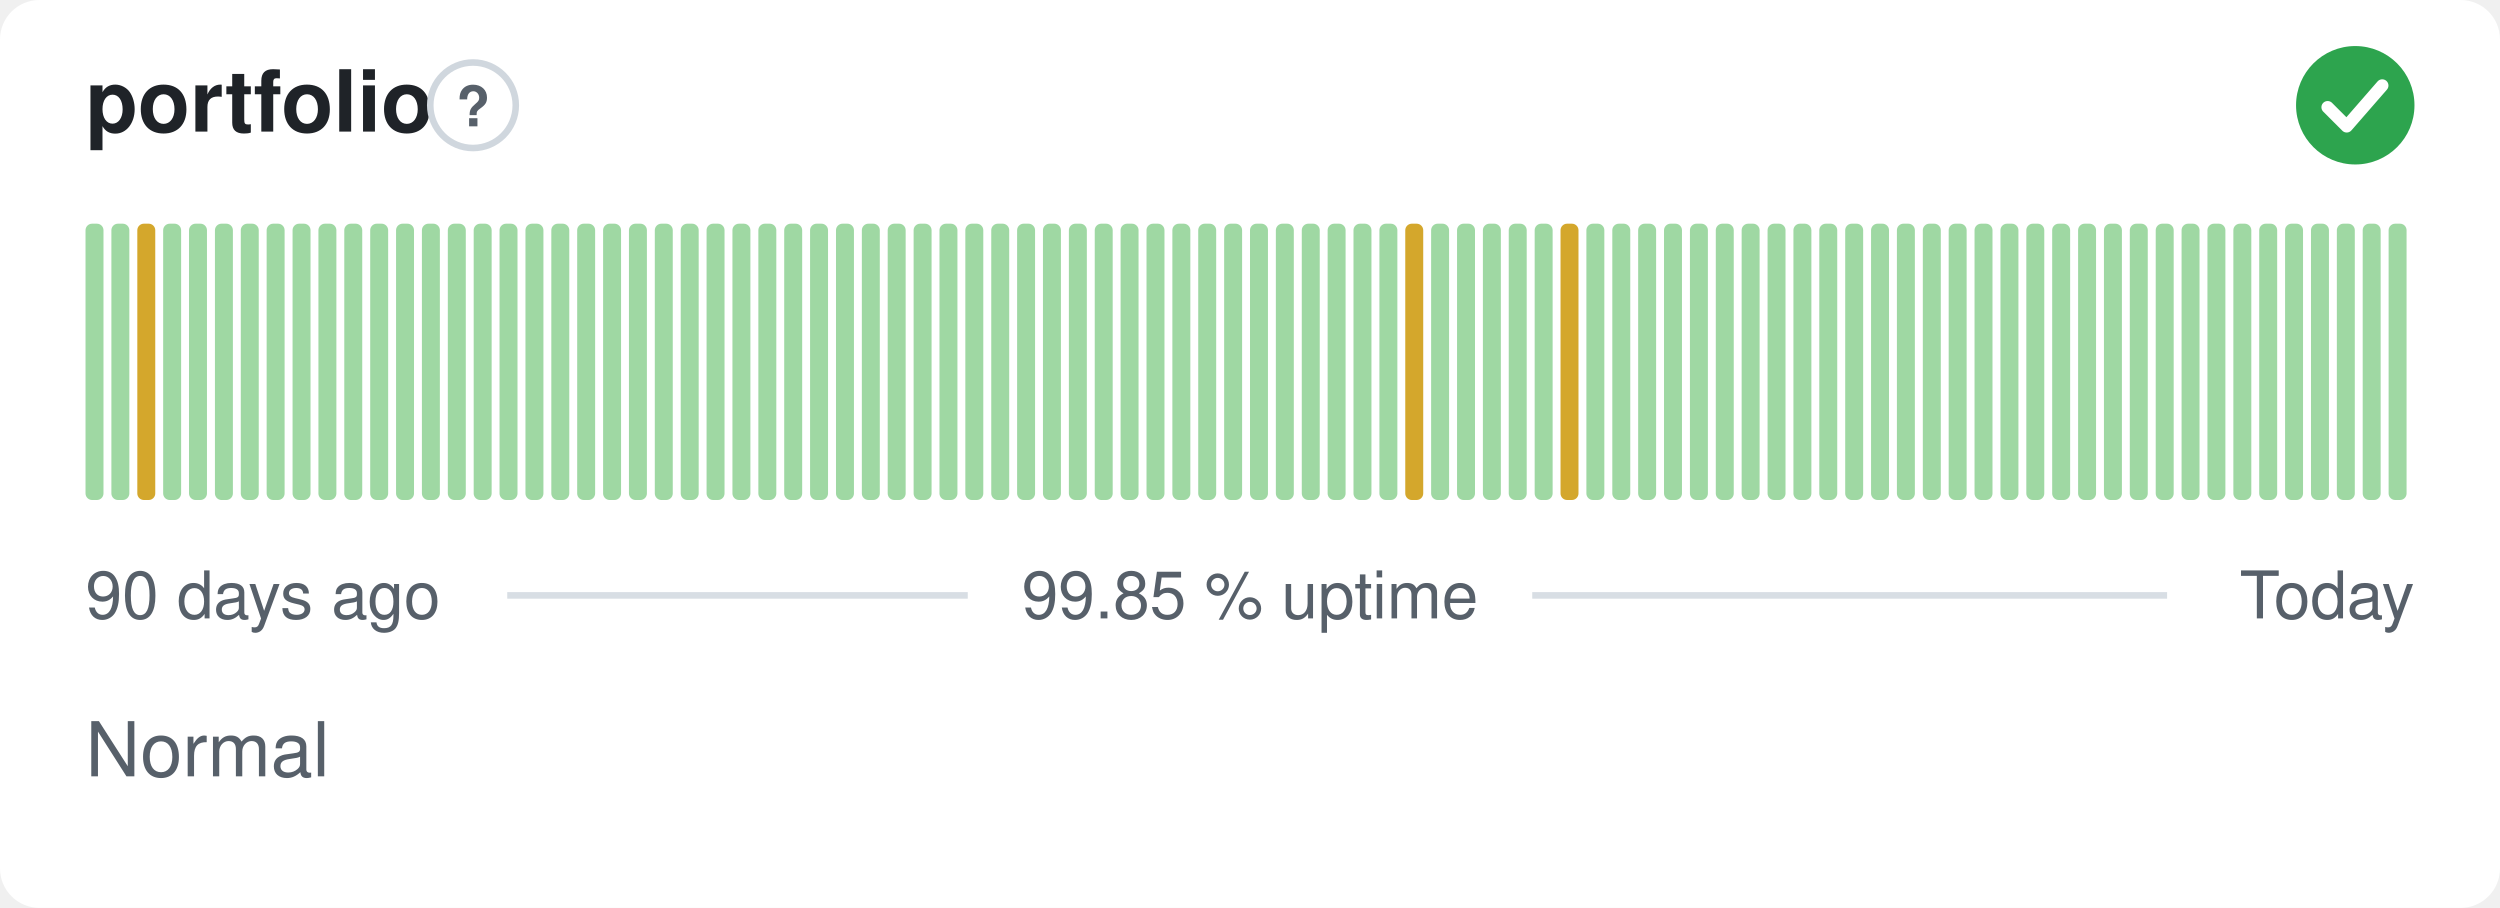
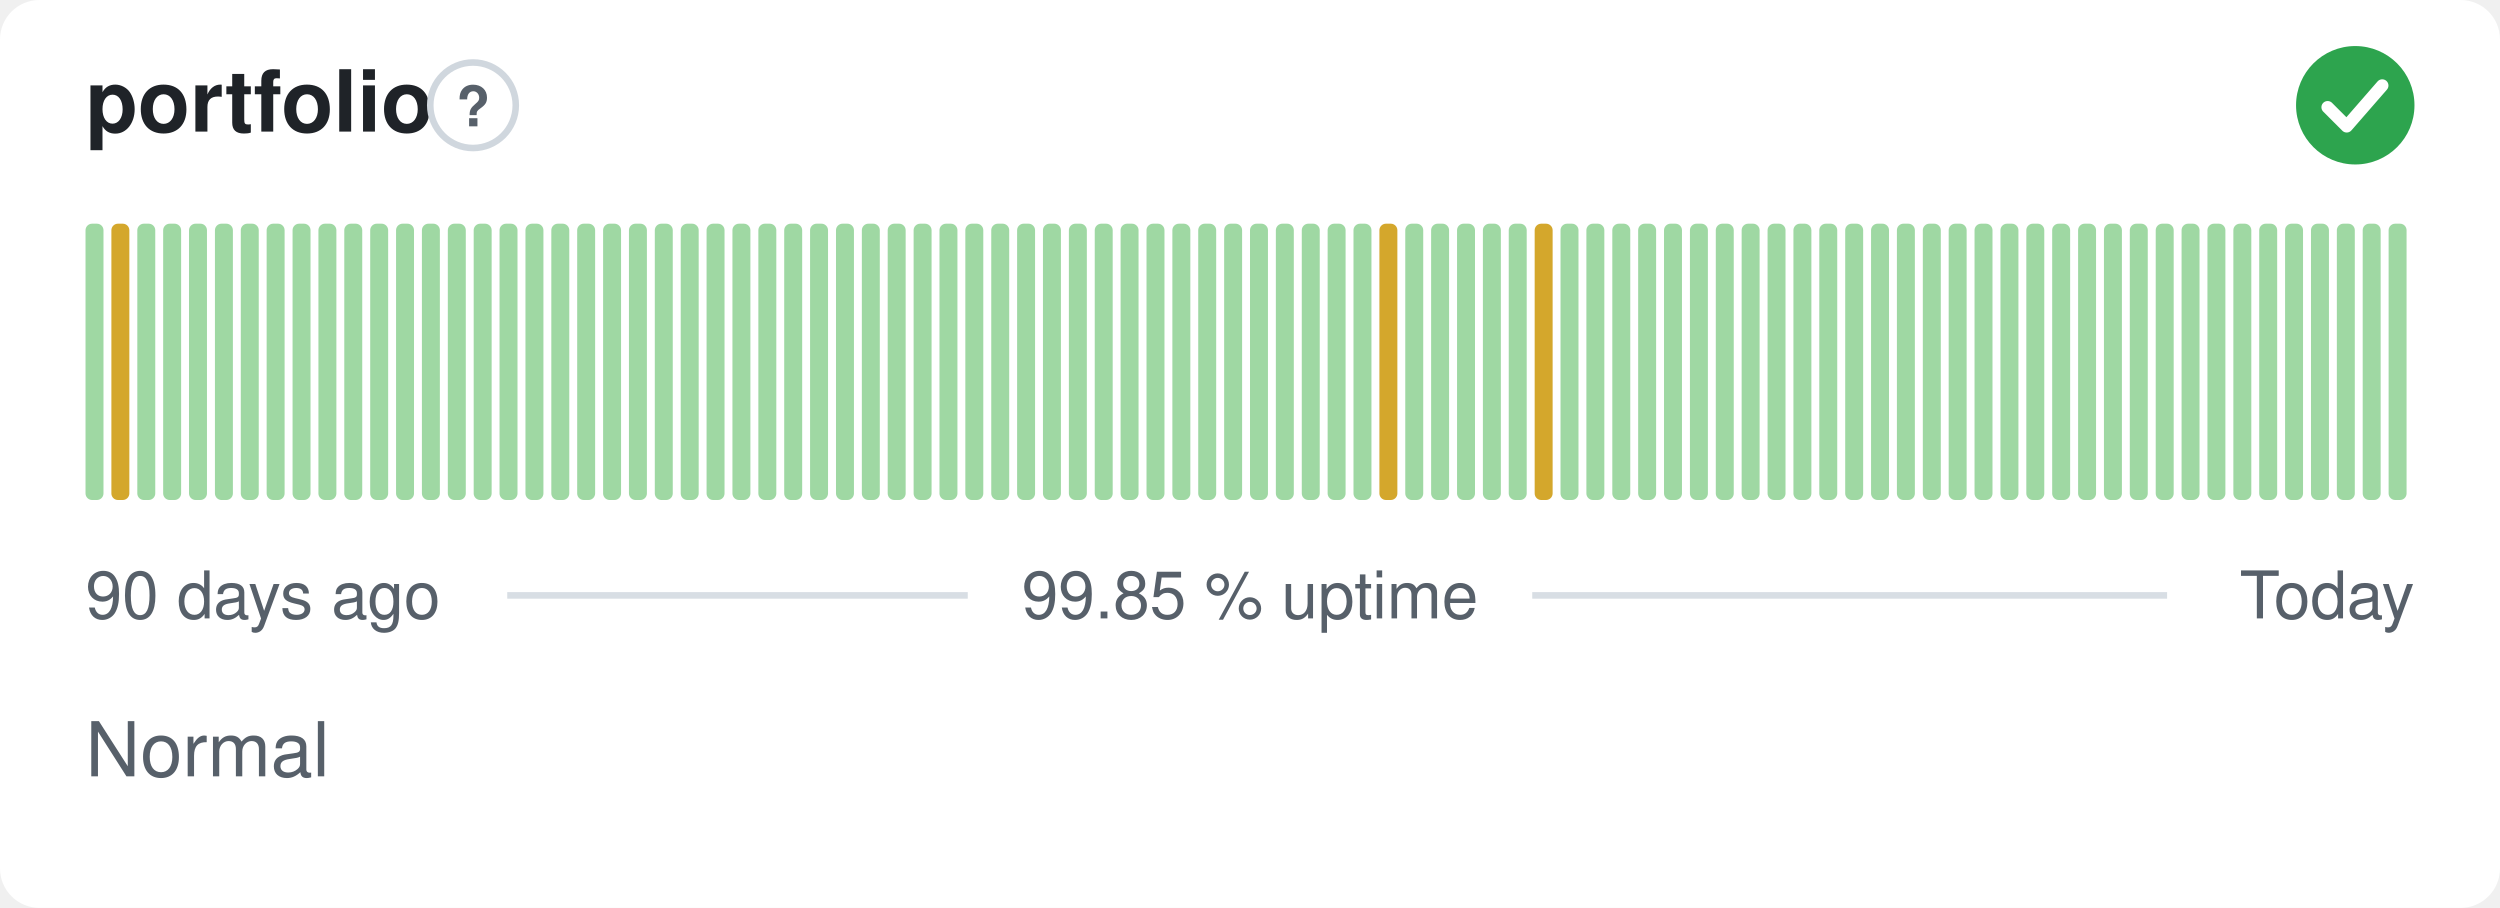
<svg xmlns="http://www.w3.org/2000/svg" width="380" height="138" viewBox="0 0 380 138" role="img" aria-label="portfolio: Normal, 99.85 % uptime over the last 90 days" font-family="-apple-system,BlinkMacSystemFont,'Segoe UI',Helvetica,Arial,sans-serif">
  <style>
    @media (prefers-color-scheme: dark) {
      .bg { fill: #0d1117 }
      .title { fill: #e6edf3 }
      .muted { fill: #8b949e }
      .hint { stroke: #30363d }
      .rule { stroke: #30363d }
      .nodata { fill: #21262d }
    }
  </style>
  <rect class="bg" width="380" height="138" rx="6" fill="#ffffff" />
  <text class="title" x="13" y="20" font-size="13" font-weight="600" fill="#1f2328">portfolio</text>
  <circle class="hint" cx="71.9" cy="16" r="6.5" fill="none" stroke="#d0d7de" stroke-width="1" />
  <text class="muted" x="71.9" y="19.2" text-anchor="middle" font-size="8.5" font-weight="700" fill="#57606a">?</text>
  <circle cx="358" cy="16" r="9" fill="#2da44e" />
  <path d="M353.80 16.30l2.90 2.90 5.40 -6.20" fill="none" stroke="#fff" stroke-width="1.89" stroke-linecap="round" stroke-linejoin="round" />
  <rect x="13.00" y="34.00" width="2.73" height="42.00" rx="1" fill="#9fd8a3" />
-   <rect x="16.93" y="34.00" width="2.73" height="42.00" rx="1" fill="#9fd8a3" />
-   <rect x="20.87" y="34.00" width="2.73" height="42.00" rx="1" fill="#d4a72c" />
+   <rect x="16.93" y="34.00" width="2.73" height="42.00" rx="1" fill="#d4a72c" />
+   <rect x="20.87" y="34.00" width="2.73" height="42.00" rx="1" fill="#9fd8a3" />
  <rect x="24.80" y="34.00" width="2.73" height="42.00" rx="1" fill="#9fd8a3" />
  <rect x="28.73" y="34.00" width="2.73" height="42.00" rx="1" fill="#9fd8a3" />
  <rect x="32.67" y="34.00" width="2.73" height="42.00" rx="1" fill="#9fd8a3" />
  <rect x="36.60" y="34.00" width="2.73" height="42.00" rx="1" fill="#9fd8a3" />
  <rect x="40.53" y="34.00" width="2.73" height="42.00" rx="1" fill="#9fd8a3" />
  <rect x="44.47" y="34.00" width="2.73" height="42.00" rx="1" fill="#9fd8a3" />
  <rect x="48.40" y="34.00" width="2.73" height="42.00" rx="1" fill="#9fd8a3" />
  <rect x="52.33" y="34.00" width="2.73" height="42.00" rx="1" fill="#9fd8a3" />
  <rect x="56.27" y="34.00" width="2.73" height="42.00" rx="1" fill="#9fd8a3" />
  <rect x="60.20" y="34.00" width="2.73" height="42.00" rx="1" fill="#9fd8a3" />
  <rect x="64.13" y="34.00" width="2.73" height="42.00" rx="1" fill="#9fd8a3" />
  <rect x="68.07" y="34.00" width="2.73" height="42.00" rx="1" fill="#9fd8a3" />
  <rect x="72.00" y="34.00" width="2.73" height="42.00" rx="1" fill="#9fd8a3" />
  <rect x="75.93" y="34.00" width="2.73" height="42.00" rx="1" fill="#9fd8a3" />
  <rect x="79.87" y="34.00" width="2.73" height="42.00" rx="1" fill="#9fd8a3" />
  <rect x="83.80" y="34.00" width="2.73" height="42.00" rx="1" fill="#9fd8a3" />
  <rect x="87.73" y="34.00" width="2.73" height="42.00" rx="1" fill="#9fd8a3" />
  <rect x="91.67" y="34.00" width="2.73" height="42.00" rx="1" fill="#9fd8a3" />
  <rect x="95.60" y="34.00" width="2.73" height="42.00" rx="1" fill="#9fd8a3" />
  <rect x="99.53" y="34.00" width="2.73" height="42.00" rx="1" fill="#9fd8a3" />
  <rect x="103.47" y="34.00" width="2.73" height="42.00" rx="1" fill="#9fd8a3" />
  <rect x="107.40" y="34.00" width="2.73" height="42.00" rx="1" fill="#9fd8a3" />
  <rect x="111.33" y="34.00" width="2.73" height="42.00" rx="1" fill="#9fd8a3" />
  <rect x="115.27" y="34.00" width="2.73" height="42.00" rx="1" fill="#9fd8a3" />
  <rect x="119.20" y="34.00" width="2.73" height="42.00" rx="1" fill="#9fd8a3" />
  <rect x="123.13" y="34.00" width="2.73" height="42.00" rx="1" fill="#9fd8a3" />
  <rect x="127.07" y="34.00" width="2.73" height="42.00" rx="1" fill="#9fd8a3" />
  <rect x="131.00" y="34.00" width="2.73" height="42.00" rx="1" fill="#9fd8a3" />
  <rect x="134.93" y="34.00" width="2.73" height="42.00" rx="1" fill="#9fd8a3" />
  <rect x="138.87" y="34.00" width="2.73" height="42.00" rx="1" fill="#9fd8a3" />
  <rect x="142.80" y="34.00" width="2.73" height="42.00" rx="1" fill="#9fd8a3" />
  <rect x="146.73" y="34.00" width="2.73" height="42.00" rx="1" fill="#9fd8a3" />
  <rect x="150.67" y="34.00" width="2.73" height="42.00" rx="1" fill="#9fd8a3" />
  <rect x="154.60" y="34.00" width="2.73" height="42.00" rx="1" fill="#9fd8a3" />
  <rect x="158.53" y="34.00" width="2.73" height="42.00" rx="1" fill="#9fd8a3" />
  <rect x="162.47" y="34.00" width="2.73" height="42.00" rx="1" fill="#9fd8a3" />
  <rect x="166.40" y="34.00" width="2.73" height="42.00" rx="1" fill="#9fd8a3" />
  <rect x="170.33" y="34.00" width="2.73" height="42.00" rx="1" fill="#9fd8a3" />
  <rect x="174.27" y="34.00" width="2.73" height="42.00" rx="1" fill="#9fd8a3" />
  <rect x="178.20" y="34.00" width="2.73" height="42.00" rx="1" fill="#9fd8a3" />
  <rect x="182.13" y="34.00" width="2.73" height="42.00" rx="1" fill="#9fd8a3" />
  <rect x="186.07" y="34.00" width="2.73" height="42.00" rx="1" fill="#9fd8a3" />
  <rect x="190.00" y="34.00" width="2.73" height="42.00" rx="1" fill="#9fd8a3" />
  <rect x="193.93" y="34.00" width="2.73" height="42.00" rx="1" fill="#9fd8a3" />
  <rect x="197.87" y="34.00" width="2.73" height="42.00" rx="1" fill="#9fd8a3" />
  <rect x="201.80" y="34.00" width="2.73" height="42.00" rx="1" fill="#9fd8a3" />
  <rect x="205.73" y="34.00" width="2.73" height="42.00" rx="1" fill="#9fd8a3" />
-   <rect x="209.67" y="34.00" width="2.73" height="42.00" rx="1" fill="#9fd8a3" />
-   <rect x="213.60" y="34.00" width="2.73" height="42.00" rx="1" fill="#d4a72c" />
+   <rect x="209.67" y="34.00" width="2.73" height="42.00" rx="1" fill="#d4a72c" />
+   <rect x="213.60" y="34.00" width="2.73" height="42.00" rx="1" fill="#9fd8a3" />
  <rect x="217.53" y="34.00" width="2.73" height="42.00" rx="1" fill="#9fd8a3" />
  <rect x="221.47" y="34.00" width="2.73" height="42.00" rx="1" fill="#9fd8a3" />
  <rect x="225.40" y="34.00" width="2.73" height="42.00" rx="1" fill="#9fd8a3" />
  <rect x="229.33" y="34.00" width="2.73" height="42.00" rx="1" fill="#9fd8a3" />
-   <rect x="233.27" y="34.00" width="2.73" height="42.00" rx="1" fill="#9fd8a3" />
-   <rect x="237.20" y="34.00" width="2.73" height="42.00" rx="1" fill="#d4a72c" />
+   <rect x="233.27" y="34.00" width="2.73" height="42.00" rx="1" fill="#d4a72c" />
+   <rect x="237.20" y="34.00" width="2.73" height="42.00" rx="1" fill="#9fd8a3" />
  <rect x="241.13" y="34.00" width="2.73" height="42.00" rx="1" fill="#9fd8a3" />
  <rect x="245.07" y="34.00" width="2.73" height="42.00" rx="1" fill="#9fd8a3" />
  <rect x="249.00" y="34.00" width="2.73" height="42.00" rx="1" fill="#9fd8a3" />
  <rect x="252.93" y="34.00" width="2.73" height="42.00" rx="1" fill="#9fd8a3" />
  <rect x="256.87" y="34.00" width="2.73" height="42.00" rx="1" fill="#9fd8a3" />
  <rect x="260.80" y="34.00" width="2.73" height="42.00" rx="1" fill="#9fd8a3" />
  <rect x="264.73" y="34.00" width="2.73" height="42.00" rx="1" fill="#9fd8a3" />
  <rect x="268.67" y="34.00" width="2.73" height="42.00" rx="1" fill="#9fd8a3" />
  <rect x="272.60" y="34.00" width="2.73" height="42.00" rx="1" fill="#9fd8a3" />
  <rect x="276.53" y="34.00" width="2.73" height="42.00" rx="1" fill="#9fd8a3" />
  <rect x="280.47" y="34.00" width="2.73" height="42.00" rx="1" fill="#9fd8a3" />
  <rect x="284.40" y="34.00" width="2.73" height="42.00" rx="1" fill="#9fd8a3" />
  <rect x="288.33" y="34.00" width="2.73" height="42.00" rx="1" fill="#9fd8a3" />
  <rect x="292.27" y="34.00" width="2.73" height="42.00" rx="1" fill="#9fd8a3" />
  <rect x="296.20" y="34.00" width="2.73" height="42.00" rx="1" fill="#9fd8a3" />
  <rect x="300.13" y="34.00" width="2.73" height="42.00" rx="1" fill="#9fd8a3" />
  <rect x="304.07" y="34.00" width="2.73" height="42.00" rx="1" fill="#9fd8a3" />
  <rect x="308.00" y="34.00" width="2.73" height="42.00" rx="1" fill="#9fd8a3" />
  <rect x="311.93" y="34.00" width="2.73" height="42.00" rx="1" fill="#9fd8a3" />
  <rect x="315.87" y="34.00" width="2.73" height="42.00" rx="1" fill="#9fd8a3" />
  <rect x="319.80" y="34.00" width="2.73" height="42.00" rx="1" fill="#9fd8a3" />
  <rect x="323.73" y="34.00" width="2.73" height="42.00" rx="1" fill="#9fd8a3" />
  <rect x="327.67" y="34.00" width="2.73" height="42.00" rx="1" fill="#9fd8a3" />
  <rect x="331.60" y="34.00" width="2.73" height="42.00" rx="1" fill="#9fd8a3" />
  <rect x="335.53" y="34.00" width="2.73" height="42.00" rx="1" fill="#9fd8a3" />
  <rect x="339.47" y="34.00" width="2.73" height="42.00" rx="1" fill="#9fd8a3" />
  <rect x="343.40" y="34.00" width="2.73" height="42.00" rx="1" fill="#9fd8a3" />
  <rect x="347.33" y="34.00" width="2.73" height="42.00" rx="1" fill="#9fd8a3" />
  <rect x="351.27" y="34.00" width="2.73" height="42.00" rx="1" fill="#9fd8a3" />
  <rect x="355.20" y="34.00" width="2.73" height="42.00" rx="1" fill="#9fd8a3" />
  <rect x="359.13" y="34.00" width="2.73" height="42.00" rx="1" fill="#9fd8a3" />
  <rect x="363.07" y="34.00" width="2.73" height="42.00" rx="1" fill="#9fd8a3" />
  <text class="muted" x="13" y="94" font-size="10" fill="#57606a">90 days ago</text>
  <text class="muted" x="190" y="94" text-anchor="middle" font-size="10" fill="#57606a">99.85 % uptime</text>
  <text class="muted" x="367" y="94" text-anchor="end" font-size="10" fill="#57606a">Today</text>
  <line class="rule" x1="77.1" y1="90.5" x2="147.1" y2="90.5" stroke="#d8dee4" stroke-width="1" />
  <line class="rule" x1="232.9" y1="90.5" x2="329.4" y2="90.5" stroke="#d8dee4" stroke-width="1" />
  <text class="muted" x="13" y="118" font-size="11.5" fill="#57606a">Normal</text>
</svg>
